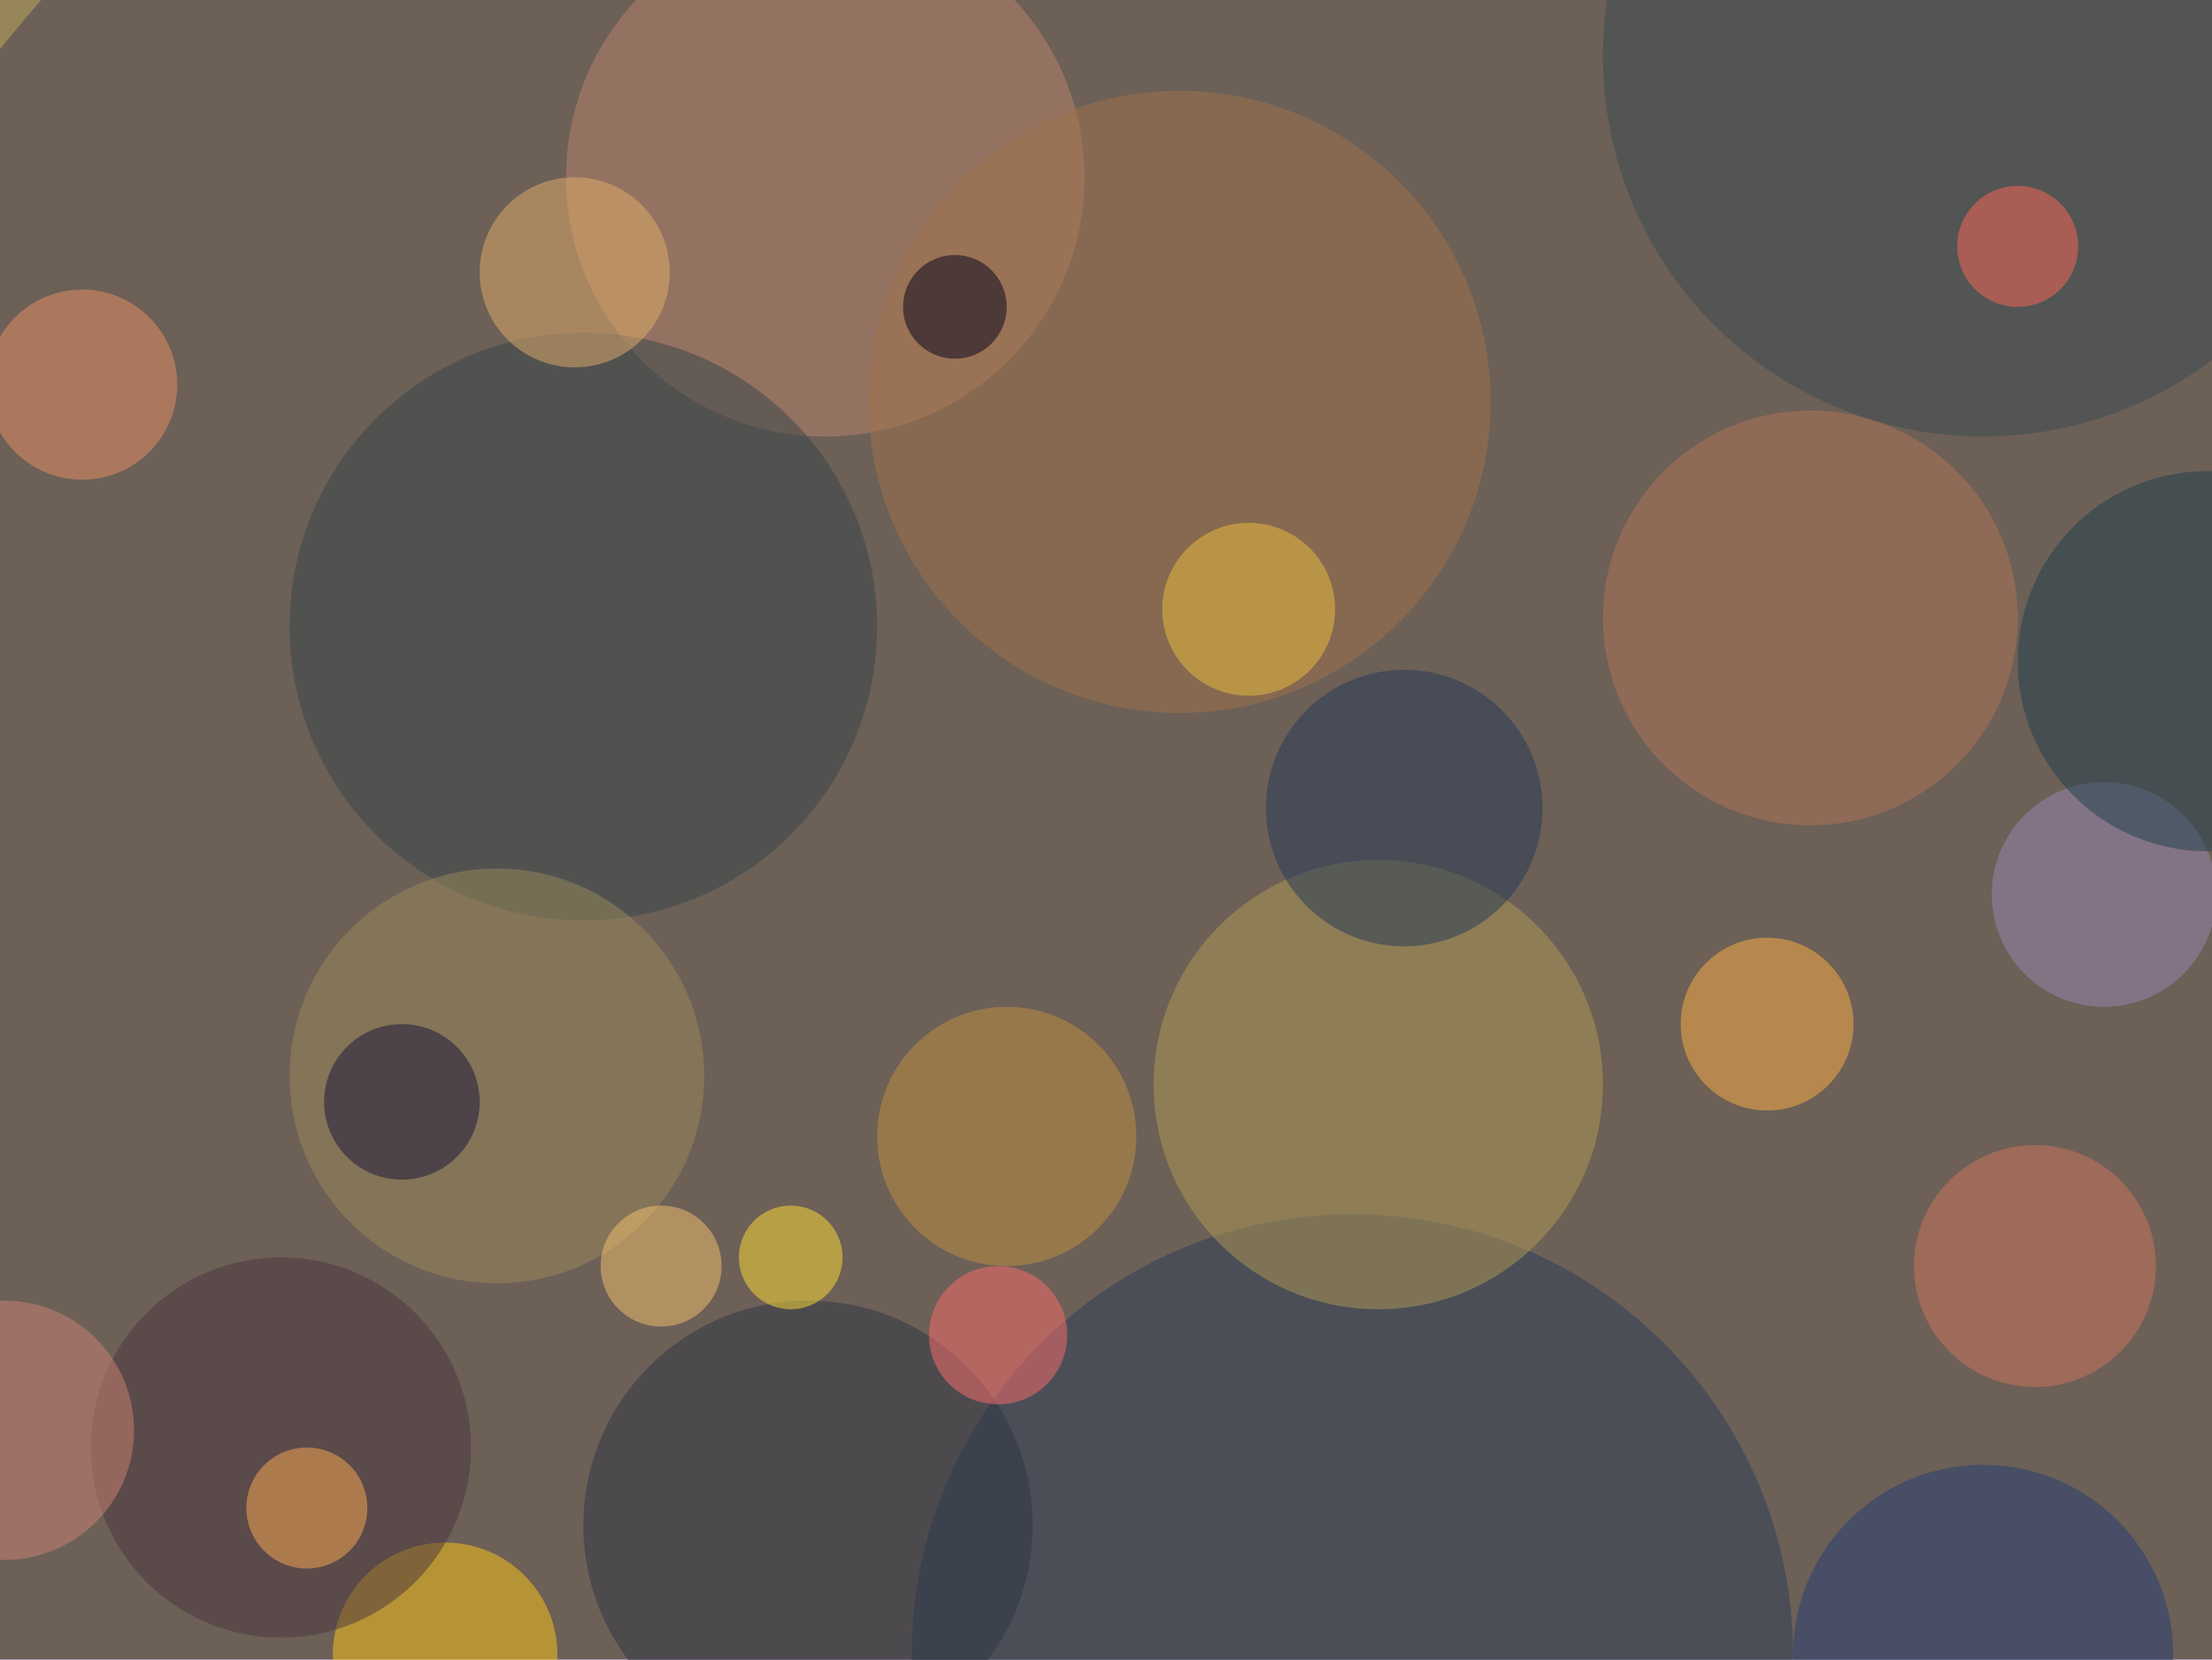
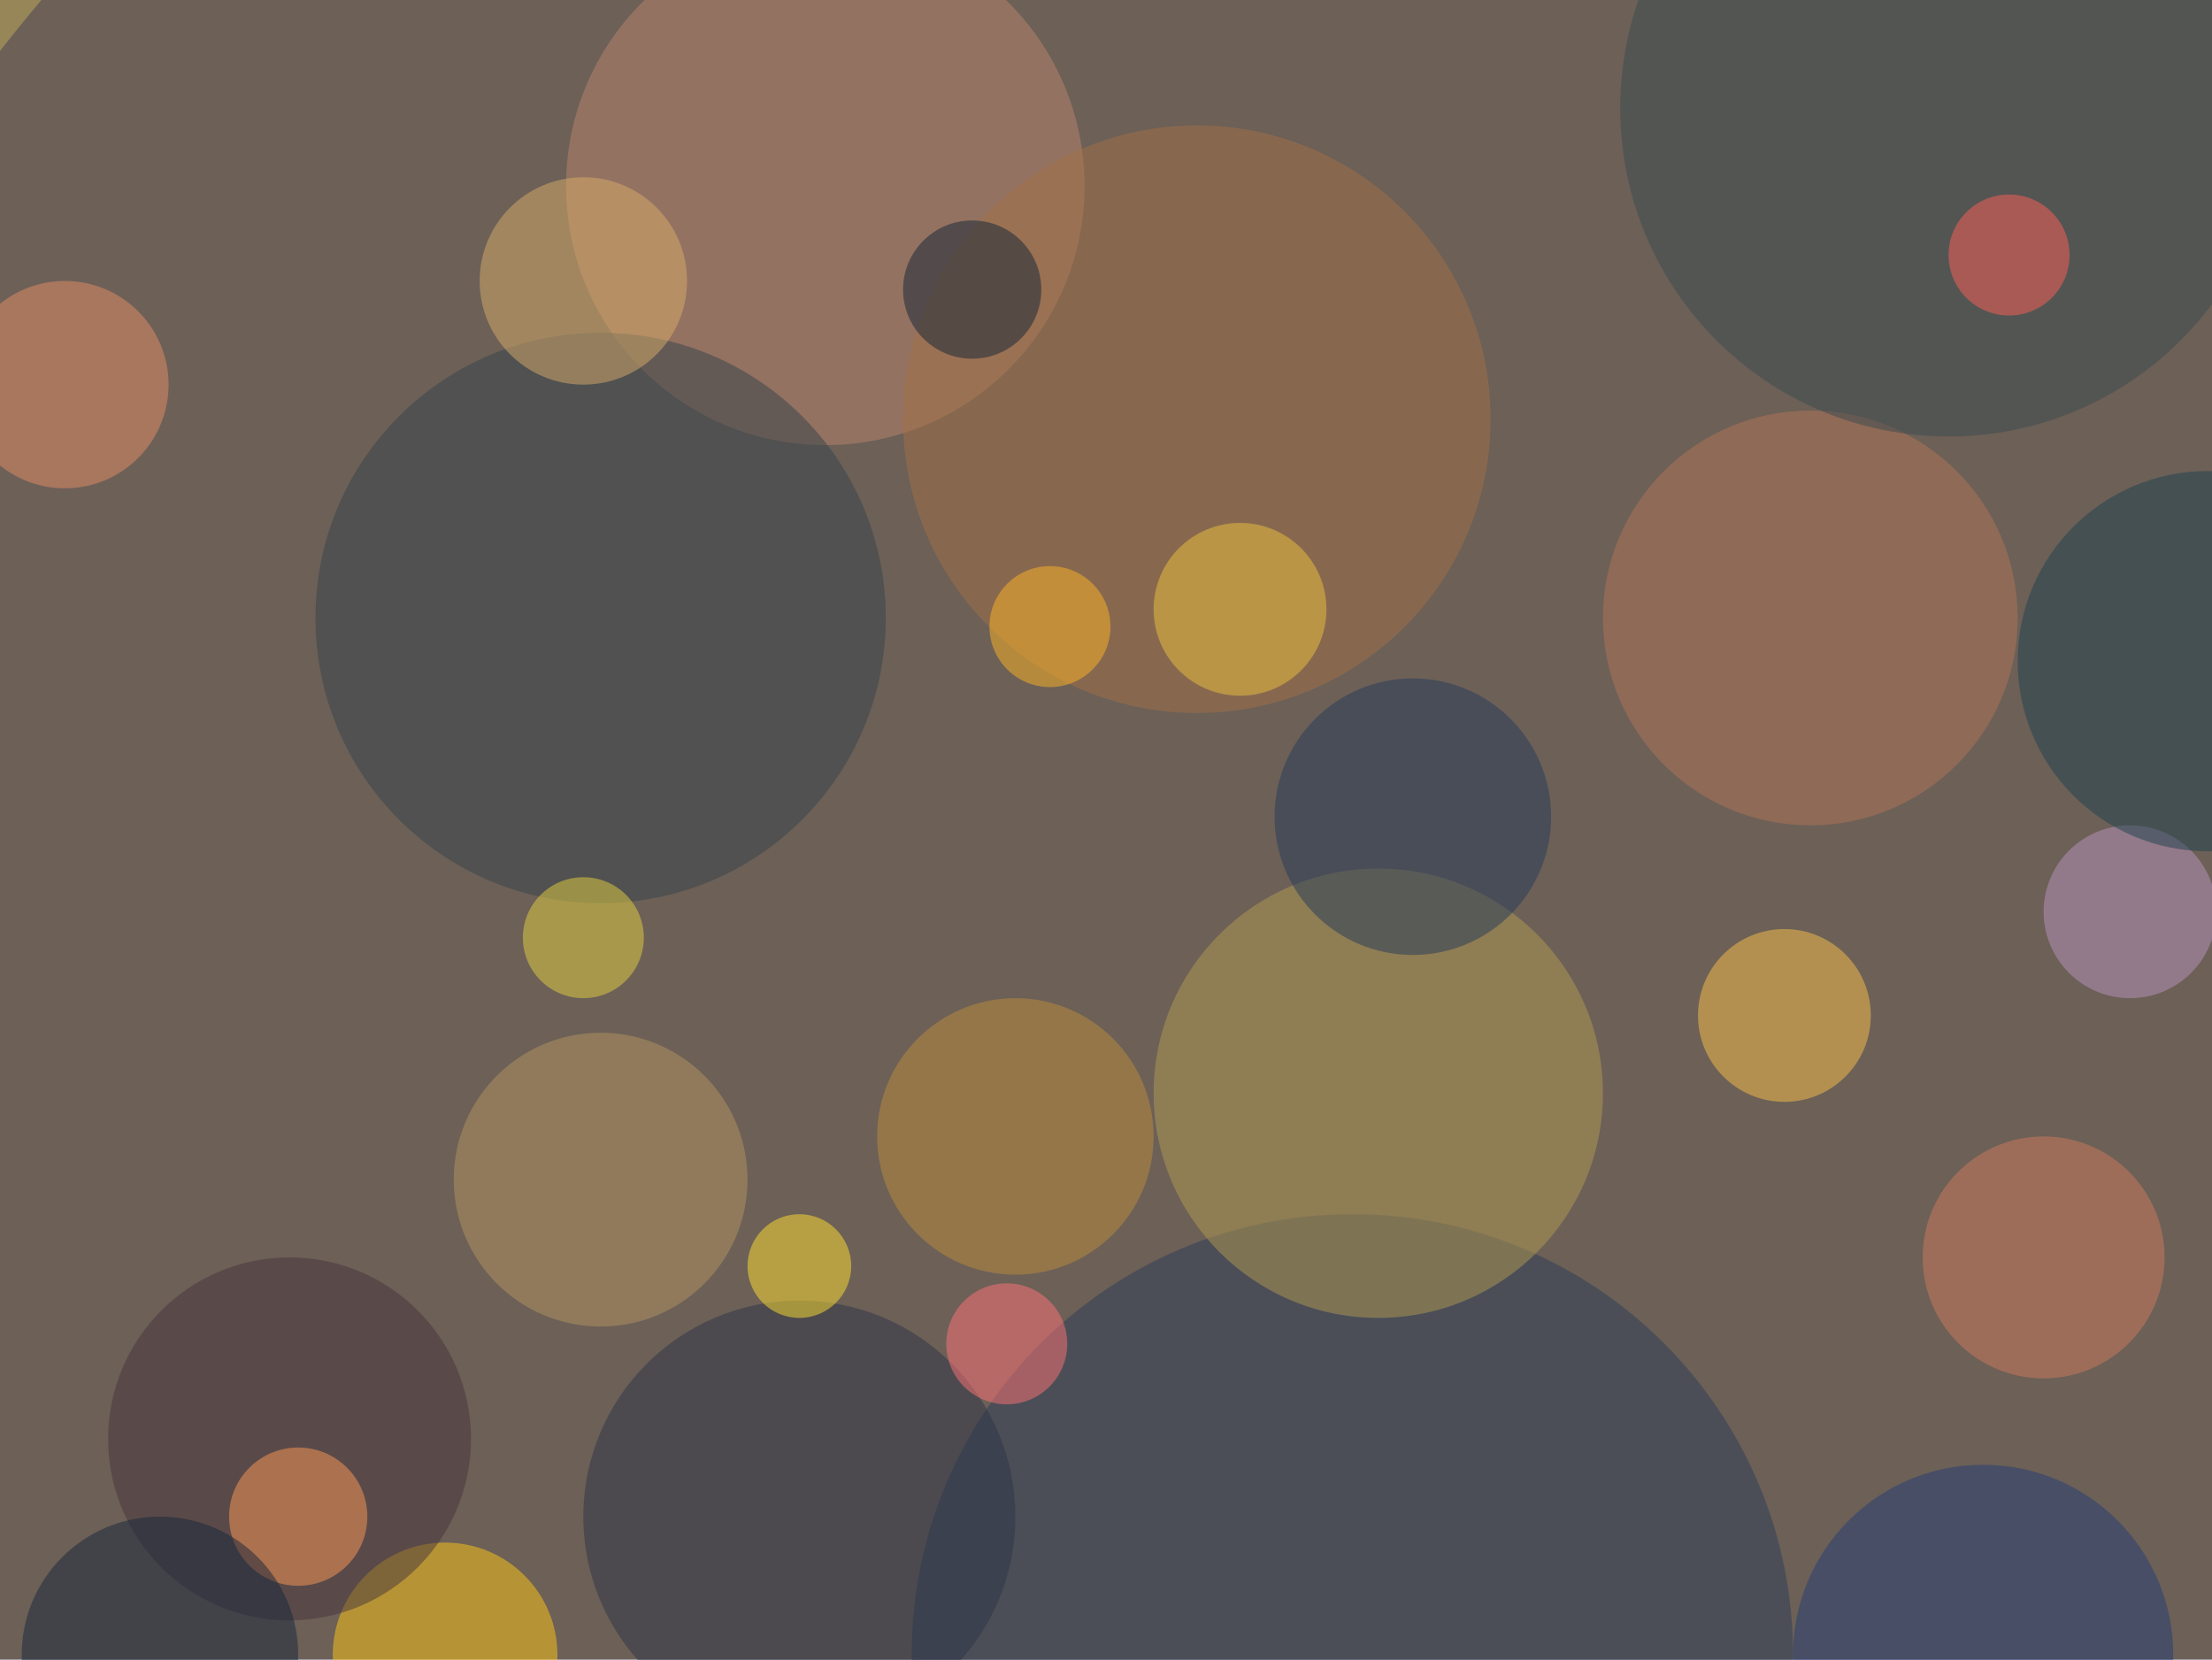
<svg xmlns="http://www.w3.org/2000/svg" width="300" height="225">
  <rect width="100%" height="100%" fill="#968658" />
  <g fill-opacity=".5" transform="translate(.6 .6)scale(1.17188)">
-     <circle cx="146" cy="123" r="188" fill="#433a56" />
+     <circle cx="158" cy="129" r="201" fill="#433a56" />
    <circle cx="156" cy="191" r="51" fill="#2b3c59" />
-     <circle cx="95" cy="20" r="30" fill="#bc846d" />
-     <circle cx="159" cy="125" r="26" fill="#b39b54" />
-     <circle cx="67" cy="72" r="34" fill="#37444b" />
+     <circle cx="95" cy="21" r="30" fill="#bc846c" />
+     <circle cx="159" cy="126" r="26" fill="#b39a52" />
+     <circle cx="69" cy="71" r="33" fill="#35434a" />
    <circle cx="51" cy="191" r="13" fill="#ffc916" />
-     <circle cx="136" cy="46" r="36" fill="#a1724a" />
-     <circle cx="93" cy="176" r="26" fill="#2e3447" />
+     <circle cx="138" cy="48" r="34" fill="#a27148" />
+     <circle cx="92" cy="175" r="25" fill="#2d3447" />
    <circle cx="209" cy="71" r="24" fill="#b37456" />
-     <circle cx="204" cy="118" r="10" fill="#ffb044" />
-     <circle cx="229" cy="6" r="44" fill="#394b50" />
-     <circle cx="57" cy="124" r="24" fill="#9d885a" />
-     <circle cx="116" cy="131" r="15" fill="#c09140" />
-     <circle cx="162" cy="93" r="16" fill="#223858" />
-     <circle cx="9" cy="44" r="11" fill="#ea9066" />
-     <circle cx="66" cy="31" r="11" fill="#e5af6a" />
-     <circle cx="235" cy="146" r="14" fill="#d0755c" />
-     <circle cx="243" cy="103" r="13" fill="#9888b2" />
-     <circle cx="255" cy="76" r="22" fill="#1e3f4c" />
-     <circle cx="144" cy="70" r="10" fill="#eec03d" />
-     <circle cx="32" cy="167" r="22" fill="#49353d" />
-     <circle cx="35" cy="174" r="7" fill="#ffab54" />
+     <circle cx="206" cy="117" r="10" fill="#fbc048" />
+     <circle cx="225" cy="12" r="38" fill="#3a4b50" />
+     <circle cx="117" cy="131" r="16" fill="#bc8d3d" />
+     <circle cx="69" cy="136" r="17" fill="#b49460" />
+     <circle cx="7" cy="44" r="12" fill="#e78d66" />
+     <circle cx="163" cy="94" r="16" fill="#253a5b" />
+     <circle cx="236" cy="145" r="14" fill="#ce7a5c" />
+     <circle cx="246" cy="105" r="10" fill="#bb95bf" />
    <circle cx="229" cy="191" r="22" fill="#233d75" />
-     <circle cx="46" cy="127" r="9" fill="#171239" />
-     <circle cx="115" cy="154" r="8" fill="#ff6c6d" />
-     <circle cx="91" cy="145" r="6" fill="#ffdf35" />
-     <circle cx="110" cy="35" r="6" fill="#00001d" />
-     <circle cx="233" cy="28" r="7" fill="#ff6757" />
-     <circle cy="165" r="15" fill="#cf8374" />
-     <circle cx="76" cy="146" r="7" fill="#f6c26e" />
+     <circle cx="67" cy="32" r="12" fill="#d8ac6a" />
+     <circle cx="33" cy="166" r="21" fill="#47353d" />
+     <circle cx="34" cy="175" r="8" fill="#ff9957" />
+     <circle cx="92" cy="146" r="6" fill="#ffe130" />
+     <circle cx="255" cy="76" r="22" fill="#1f404f" />
+     <circle cx="143" cy="70" r="10" fill="#ecc23d" />
+     <circle cx="116" cy="155" r="7" fill="#ff7276" />
+     <circle cx="112" cy="33" r="8" fill="#122536" />
+     <circle cx="232" cy="29" r="7" fill="#ff6156" />
+     <circle cx="67" cy="108" r="7" fill="#e5d141" />
+     <circle cx="121" cy="72" r="7" fill="#ffb424" />
+     <circle cx="18" cy="191" r="16" fill="#17263a" />
  </g>
</svg>
